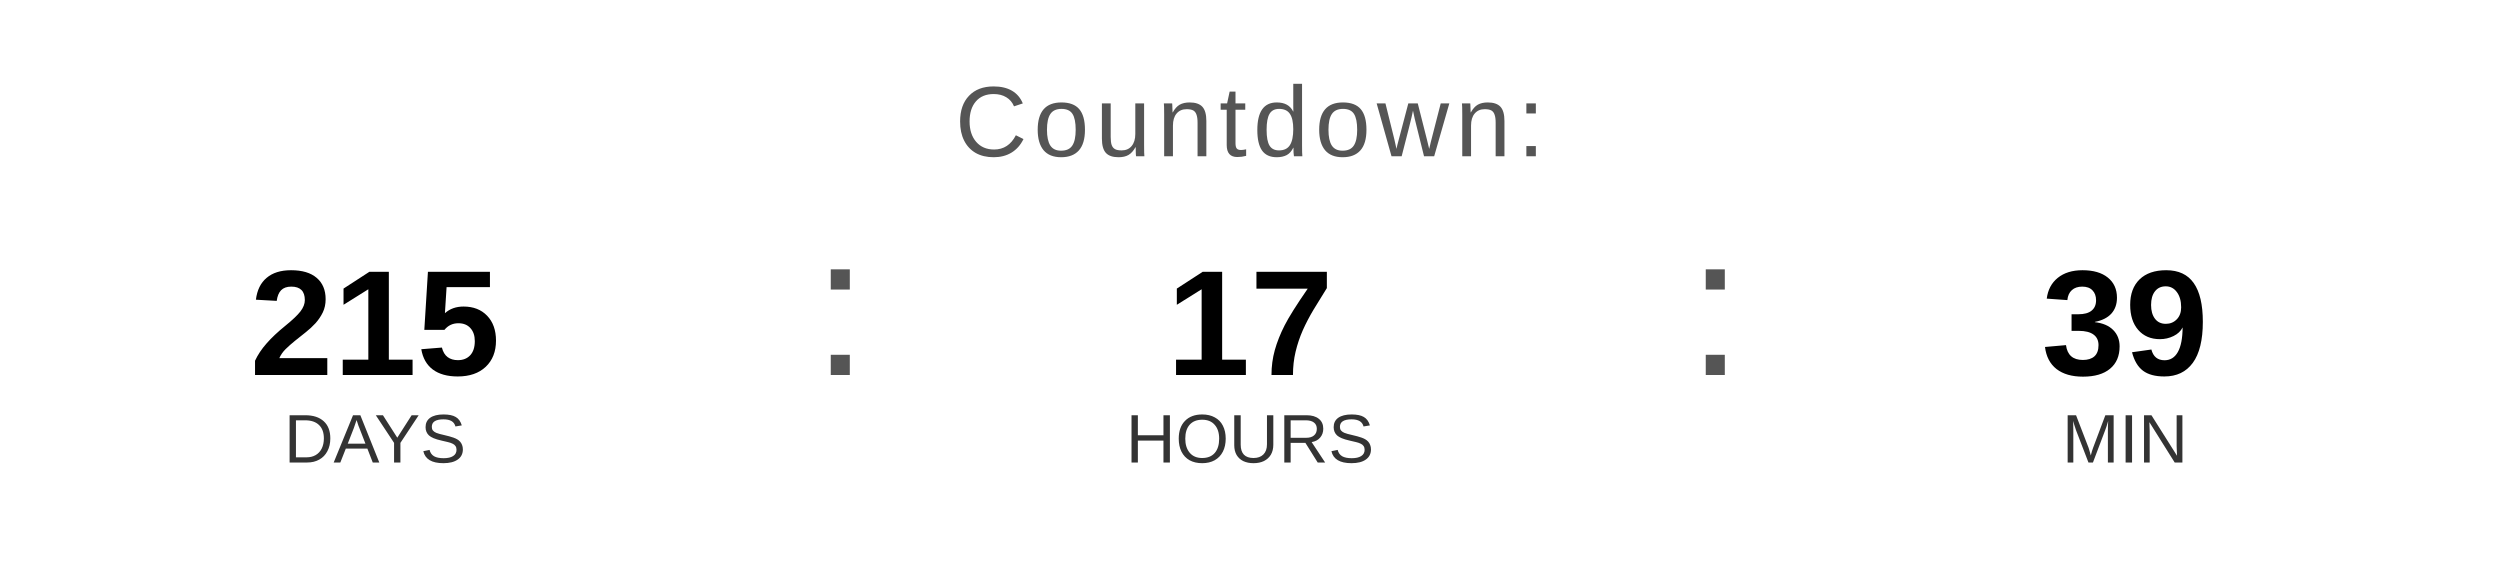
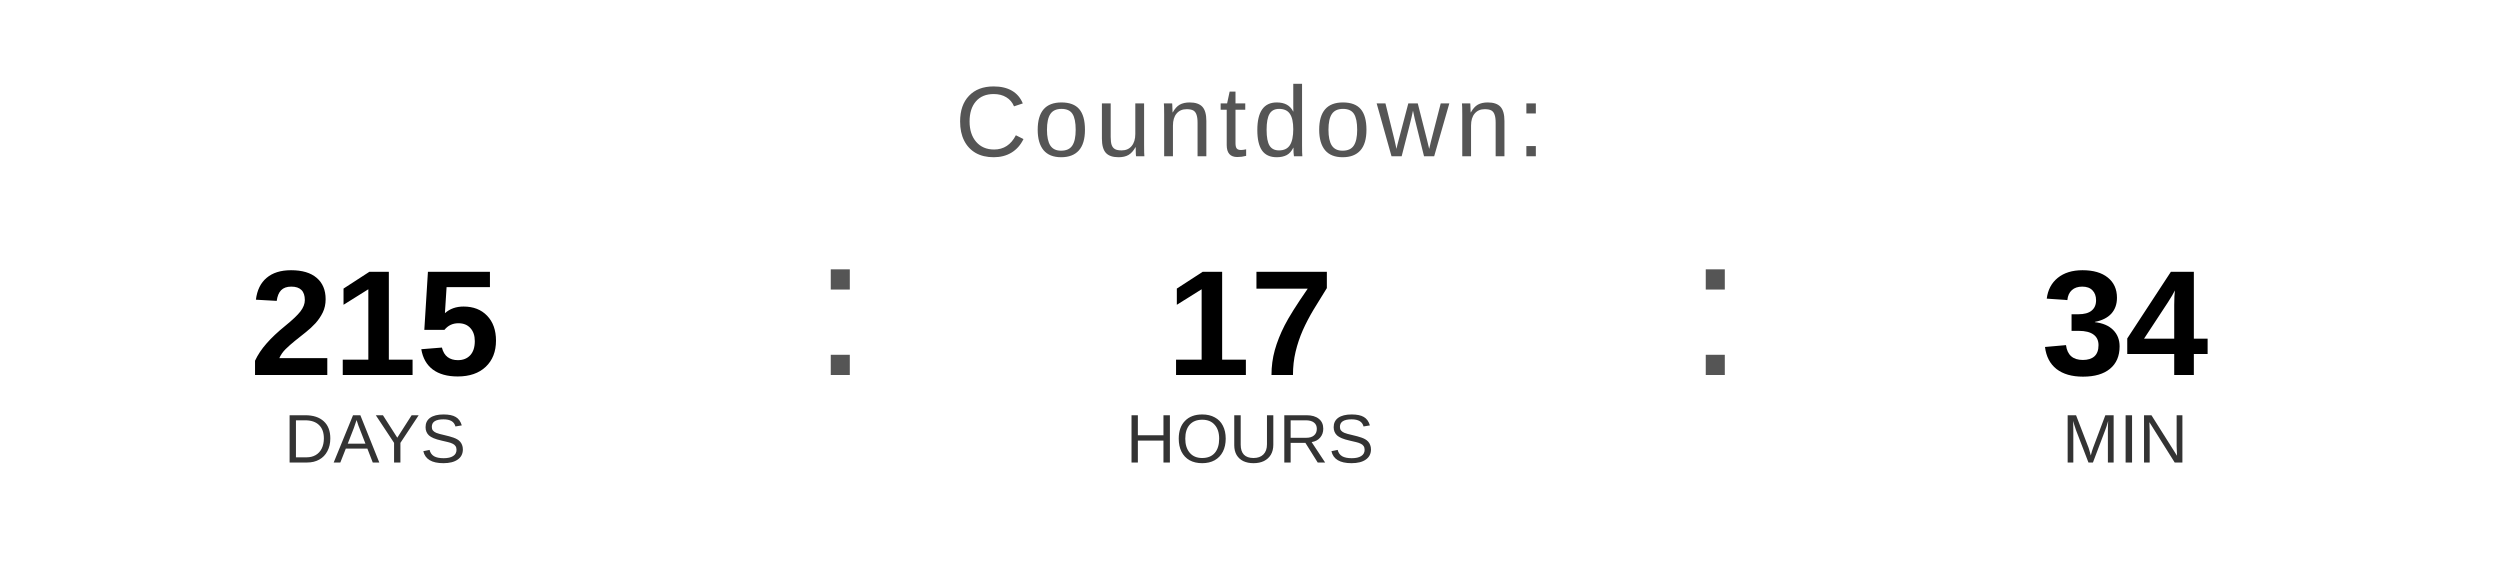
<svg xmlns="http://www.w3.org/2000/svg" width="400" height="90" viewBox="0 0 400 90">
  <text x="200" y="25" font-family="Arial, Helvetica, sans-serif" font-size="16" fill="#555555" text-anchor="middle" letter-spacing="1">
    Countdown:
  </text>
  <text x="60" y="60" font-family="Arial, Helvetica, sans-serif" font-size="24" font-weight="bold" fill="#000000" text-anchor="middle">215</text>
  <text x="60" y="74" font-family="Arial, Helvetica, sans-serif" font-size="11" fill="#333333" text-anchor="middle">DAYS</text>
  <text x="130" y="60" font-family="Arial, sans-serif" font-size="32" fill="#555555">:</text>
  <text x="200" y="60" font-family="Arial, Helvetica, sans-serif" font-size="24" font-weight="bold" fill="#000000" text-anchor="middle">17</text>
  <text x="200" y="74" font-family="Arial, Helvetica, sans-serif" font-size="11" fill="#333333" text-anchor="middle">HOURS</text>
  <text x="270" y="60" font-family="Arial, sans-serif" font-size="32" fill="#555555">:</text>
-   <text x="340" y="60" font-family="Arial, Helvetica, sans-serif" font-size="24" font-weight="bold" fill="#000000" text-anchor="middle">39</text>
+   <text x="340" y="60" font-family="Arial, Helvetica, sans-serif" font-size="24" font-weight="bold" fill="#000000" text-anchor="middle">34</text>
  <text x="340" y="74" font-family="Arial, Helvetica, sans-serif" font-size="11" fill="#333333" text-anchor="middle">MIN</text>
</svg>
